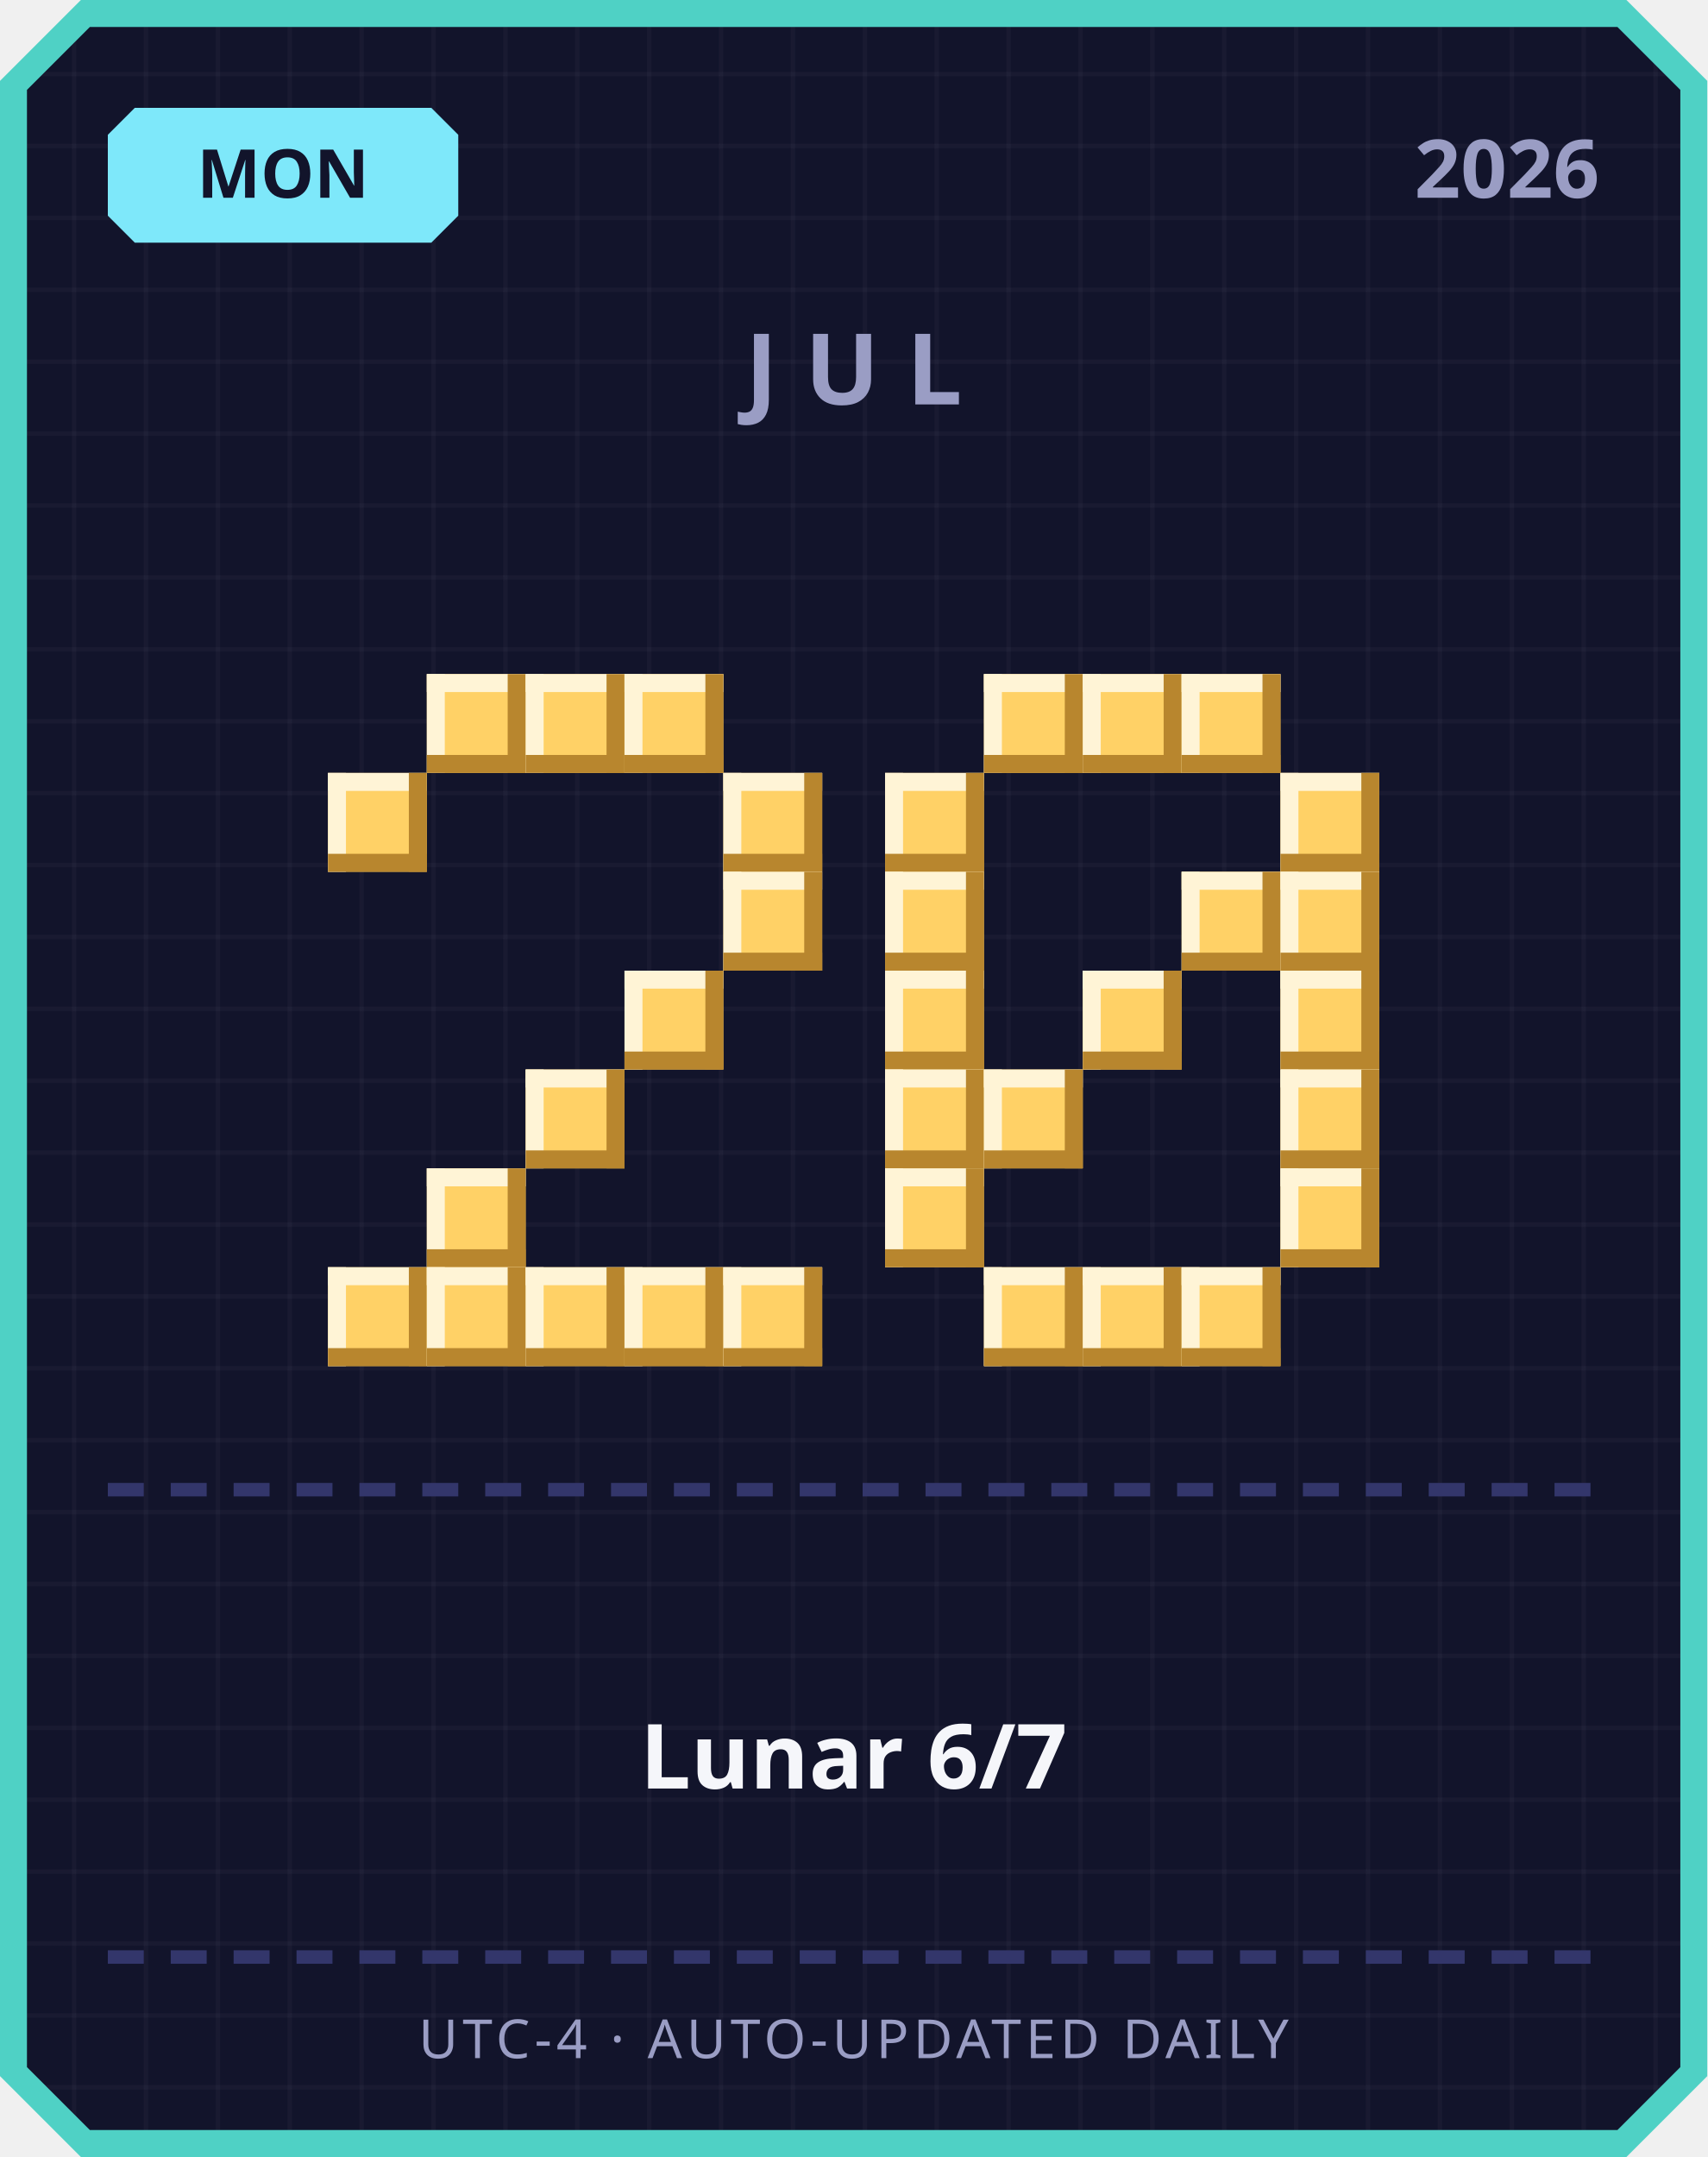
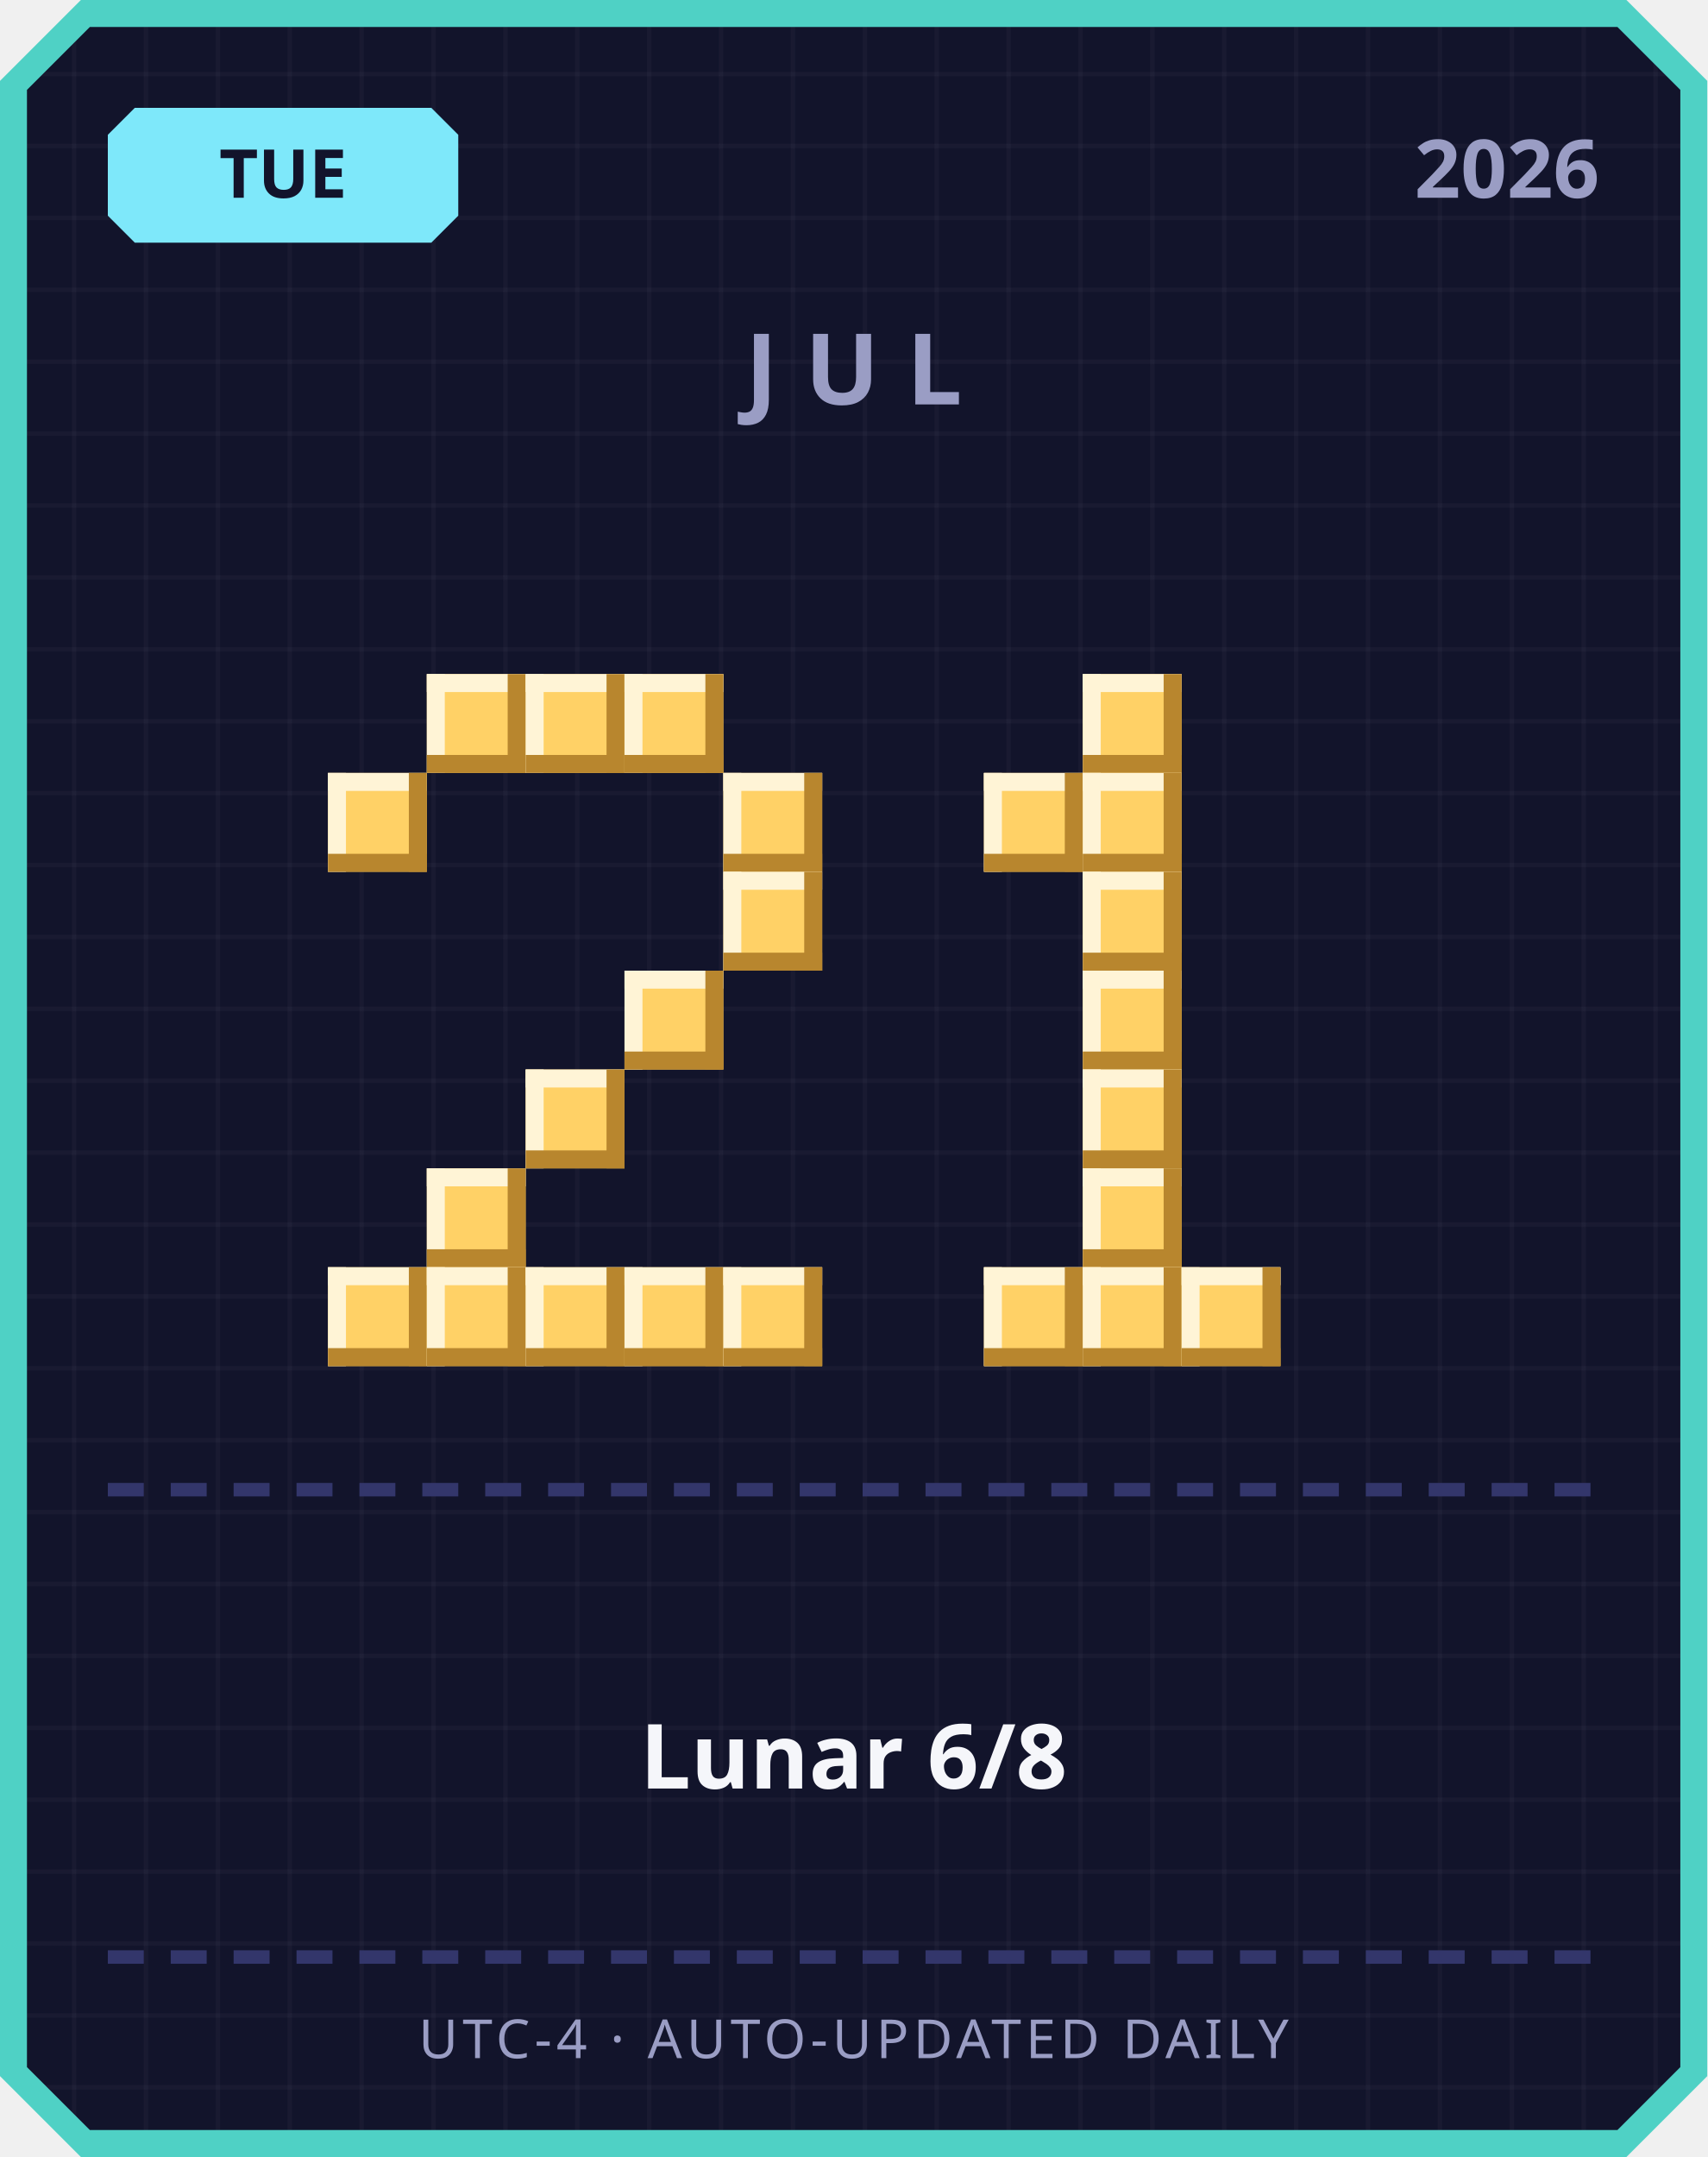
<svg xmlns="http://www.w3.org/2000/svg" width="380" height="480" viewBox="0 0 380 480">
  <defs>
    <pattern id="grid" width="16" height="16" patternUnits="userSpaceOnUse">
      <rect width="16" height="16" fill="#12142b" />
      <rect width="1" height="16" fill="#ffffff" opacity="0.03" />
      <rect width="16" height="1" fill="#ffffff" opacity="0.03" />
    </pattern>
  </defs>
  <path d="M 18,0 L 362,0 L 380,18 L 380,462 L 362,480 L 18,480 L 0,462 L 0,18 Z" fill="#4fd1c5" />
  <path d="M 20,6 L 360,6 L 374,20 L 374,460 L 360,474 L 20,474 L 6,460 L 6,20 Z" fill="url(#grid)" />
  <path d="M 30,24 L 96,24 L 102,30 L 102,48 L 96,54 L 30,54 L 24,48 L 24,30 Z" fill="#7ee8fa" />
-   <text x="63" y="44" text-anchor="middle" font-family="'Segoe UI', sans-serif" font-size="15" font-weight="700" fill="#12142b">MON</text>
+   <text x="63" y="44" text-anchor="middle" font-family="'Segoe UI', sans-serif" font-size="15" font-weight="700" fill="#12142b">TUE</text>
  <text x="356" y="44" text-anchor="end" font-family="'Segoe UI', sans-serif" font-size="18" font-weight="700" fill="#9a9dc4">2026</text>
  <text x="190" y="90" text-anchor="middle" font-family="'Segoe UI', sans-serif" font-size="22" font-weight="700" letter-spacing="6" fill="#9a9dc4">JUL</text>
  <rect x="95" y="150" width="22" height="22" fill="#ffd166" />
  <rect x="95" y="150" width="22" height="4" fill="#fff4d6" />
  <rect x="95" y="150" width="4" height="22" fill="#fff4d6" />
  <rect x="95" y="168" width="22" height="4" fill="#b8862e" />
  <rect x="113" y="150" width="4" height="22" fill="#b8862e" />
  <rect x="117" y="150" width="22" height="22" fill="#ffd166" />
  <rect x="117" y="150" width="22" height="4" fill="#fff4d6" />
  <rect x="117" y="150" width="4" height="22" fill="#fff4d6" />
  <rect x="117" y="168" width="22" height="4" fill="#b8862e" />
  <rect x="135" y="150" width="4" height="22" fill="#b8862e" />
  <rect x="139" y="150" width="22" height="22" fill="#ffd166" />
  <rect x="139" y="150" width="22" height="4" fill="#fff4d6" />
  <rect x="139" y="150" width="4" height="22" fill="#fff4d6" />
  <rect x="139" y="168" width="22" height="4" fill="#b8862e" />
  <rect x="157" y="150" width="4" height="22" fill="#b8862e" />
  <rect x="73" y="172" width="22" height="22" fill="#ffd166" />
  <rect x="73" y="172" width="22" height="4" fill="#fff4d6" />
  <rect x="73" y="172" width="4" height="22" fill="#fff4d6" />
  <rect x="73" y="190" width="22" height="4" fill="#b8862e" />
  <rect x="91" y="172" width="4" height="22" fill="#b8862e" />
  <rect x="161" y="172" width="22" height="22" fill="#ffd166" />
  <rect x="161" y="172" width="22" height="4" fill="#fff4d6" />
  <rect x="161" y="172" width="4" height="22" fill="#fff4d6" />
  <rect x="161" y="190" width="22" height="4" fill="#b8862e" />
  <rect x="179" y="172" width="4" height="22" fill="#b8862e" />
  <rect x="161" y="194" width="22" height="22" fill="#ffd166" />
  <rect x="161" y="194" width="22" height="4" fill="#fff4d6" />
  <rect x="161" y="194" width="4" height="22" fill="#fff4d6" />
  <rect x="161" y="212" width="22" height="4" fill="#b8862e" />
  <rect x="179" y="194" width="4" height="22" fill="#b8862e" />
  <rect x="139" y="216" width="22" height="22" fill="#ffd166" />
  <rect x="139" y="216" width="22" height="4" fill="#fff4d6" />
  <rect x="139" y="216" width="4" height="22" fill="#fff4d6" />
  <rect x="139" y="234" width="22" height="4" fill="#b8862e" />
  <rect x="157" y="216" width="4" height="22" fill="#b8862e" />
  <rect x="117" y="238" width="22" height="22" fill="#ffd166" />
  <rect x="117" y="238" width="22" height="4" fill="#fff4d6" />
  <rect x="117" y="238" width="4" height="22" fill="#fff4d6" />
  <rect x="117" y="256" width="22" height="4" fill="#b8862e" />
  <rect x="135" y="238" width="4" height="22" fill="#b8862e" />
  <rect x="95" y="260" width="22" height="22" fill="#ffd166" />
  <rect x="95" y="260" width="22" height="4" fill="#fff4d6" />
  <rect x="95" y="260" width="4" height="22" fill="#fff4d6" />
  <rect x="95" y="278" width="22" height="4" fill="#b8862e" />
  <rect x="113" y="260" width="4" height="22" fill="#b8862e" />
  <rect x="73" y="282" width="22" height="22" fill="#ffd166" />
  <rect x="73" y="282" width="22" height="4" fill="#fff4d6" />
  <rect x="73" y="282" width="4" height="22" fill="#fff4d6" />
  <rect x="73" y="300" width="22" height="4" fill="#b8862e" />
  <rect x="91" y="282" width="4" height="22" fill="#b8862e" />
  <rect x="95" y="282" width="22" height="22" fill="#ffd166" />
  <rect x="95" y="282" width="22" height="4" fill="#fff4d6" />
  <rect x="95" y="282" width="4" height="22" fill="#fff4d6" />
  <rect x="95" y="300" width="22" height="4" fill="#b8862e" />
  <rect x="113" y="282" width="4" height="22" fill="#b8862e" />
  <rect x="117" y="282" width="22" height="22" fill="#ffd166" />
  <rect x="117" y="282" width="22" height="4" fill="#fff4d6" />
  <rect x="117" y="282" width="4" height="22" fill="#fff4d6" />
  <rect x="117" y="300" width="22" height="4" fill="#b8862e" />
  <rect x="135" y="282" width="4" height="22" fill="#b8862e" />
  <rect x="139" y="282" width="22" height="22" fill="#ffd166" />
  <rect x="139" y="282" width="22" height="4" fill="#fff4d6" />
  <rect x="139" y="282" width="4" height="22" fill="#fff4d6" />
  <rect x="139" y="300" width="22" height="4" fill="#b8862e" />
  <rect x="157" y="282" width="4" height="22" fill="#b8862e" />
  <rect x="161" y="282" width="22" height="22" fill="#ffd166" />
  <rect x="161" y="282" width="22" height="4" fill="#fff4d6" />
  <rect x="161" y="282" width="4" height="22" fill="#fff4d6" />
  <rect x="161" y="300" width="22" height="4" fill="#b8862e" />
  <rect x="179" y="282" width="4" height="22" fill="#b8862e" />
-   <rect x="219" y="150" width="22" height="22" fill="#ffd166" />
-   <rect x="219" y="150" width="22" height="4" fill="#fff4d6" />
-   <rect x="219" y="150" width="4" height="22" fill="#fff4d6" />
-   <rect x="219" y="168" width="22" height="4" fill="#b8862e" />
-   <rect x="237" y="150" width="4" height="22" fill="#b8862e" />
  <rect x="241" y="150" width="22" height="22" fill="#ffd166" />
  <rect x="241" y="150" width="22" height="4" fill="#fff4d6" />
  <rect x="241" y="150" width="4" height="22" fill="#fff4d6" />
  <rect x="241" y="168" width="22" height="4" fill="#b8862e" />
  <rect x="259" y="150" width="4" height="22" fill="#b8862e" />
-   <rect x="263" y="150" width="22" height="22" fill="#ffd166" />
-   <rect x="263" y="150" width="22" height="4" fill="#fff4d6" />
-   <rect x="263" y="150" width="4" height="22" fill="#fff4d6" />
-   <rect x="263" y="168" width="22" height="4" fill="#b8862e" />
-   <rect x="281" y="150" width="4" height="22" fill="#b8862e" />
-   <rect x="197" y="172" width="22" height="22" fill="#ffd166" />
-   <rect x="197" y="172" width="22" height="4" fill="#fff4d6" />
-   <rect x="197" y="172" width="4" height="22" fill="#fff4d6" />
-   <rect x="197" y="190" width="22" height="4" fill="#b8862e" />
-   <rect x="215" y="172" width="4" height="22" fill="#b8862e" />
-   <rect x="285" y="172" width="22" height="22" fill="#ffd166" />
-   <rect x="285" y="172" width="22" height="4" fill="#fff4d6" />
-   <rect x="285" y="172" width="4" height="22" fill="#fff4d6" />
-   <rect x="285" y="190" width="22" height="4" fill="#b8862e" />
-   <rect x="303" y="172" width="4" height="22" fill="#b8862e" />
-   <rect x="197" y="194" width="22" height="22" fill="#ffd166" />
-   <rect x="197" y="194" width="22" height="4" fill="#fff4d6" />
-   <rect x="197" y="194" width="4" height="22" fill="#fff4d6" />
-   <rect x="197" y="212" width="22" height="4" fill="#b8862e" />
-   <rect x="215" y="194" width="4" height="22" fill="#b8862e" />
-   <rect x="263" y="194" width="22" height="22" fill="#ffd166" />
-   <rect x="263" y="194" width="22" height="4" fill="#fff4d6" />
-   <rect x="263" y="194" width="4" height="22" fill="#fff4d6" />
-   <rect x="263" y="212" width="22" height="4" fill="#b8862e" />
-   <rect x="281" y="194" width="4" height="22" fill="#b8862e" />
-   <rect x="285" y="194" width="22" height="22" fill="#ffd166" />
-   <rect x="285" y="194" width="22" height="4" fill="#fff4d6" />
-   <rect x="285" y="194" width="4" height="22" fill="#fff4d6" />
-   <rect x="285" y="212" width="22" height="4" fill="#b8862e" />
-   <rect x="303" y="194" width="4" height="22" fill="#b8862e" />
-   <rect x="197" y="216" width="22" height="22" fill="#ffd166" />
-   <rect x="197" y="216" width="22" height="4" fill="#fff4d6" />
-   <rect x="197" y="216" width="4" height="22" fill="#fff4d6" />
-   <rect x="197" y="234" width="22" height="4" fill="#b8862e" />
-   <rect x="215" y="216" width="4" height="22" fill="#b8862e" />
+   <rect x="219" y="172" width="22" height="22" fill="#ffd166" />
+   <rect x="219" y="172" width="22" height="4" fill="#fff4d6" />
+   <rect x="219" y="172" width="4" height="22" fill="#fff4d6" />
+   <rect x="219" y="190" width="22" height="4" fill="#b8862e" />
+   <rect x="237" y="172" width="4" height="22" fill="#b8862e" />
+   <rect x="241" y="172" width="22" height="22" fill="#ffd166" />
+   <rect x="241" y="172" width="22" height="4" fill="#fff4d6" />
+   <rect x="241" y="172" width="4" height="22" fill="#fff4d6" />
+   <rect x="241" y="190" width="22" height="4" fill="#b8862e" />
+   <rect x="259" y="172" width="4" height="22" fill="#b8862e" />
+   <rect x="241" y="194" width="22" height="22" fill="#ffd166" />
+   <rect x="241" y="194" width="22" height="4" fill="#fff4d6" />
+   <rect x="241" y="194" width="4" height="22" fill="#fff4d6" />
+   <rect x="241" y="212" width="22" height="4" fill="#b8862e" />
+   <rect x="259" y="194" width="4" height="22" fill="#b8862e" />
  <rect x="241" y="216" width="22" height="22" fill="#ffd166" />
  <rect x="241" y="216" width="22" height="4" fill="#fff4d6" />
  <rect x="241" y="216" width="4" height="22" fill="#fff4d6" />
  <rect x="241" y="234" width="22" height="4" fill="#b8862e" />
  <rect x="259" y="216" width="4" height="22" fill="#b8862e" />
-   <rect x="285" y="216" width="22" height="22" fill="#ffd166" />
-   <rect x="285" y="216" width="22" height="4" fill="#fff4d6" />
-   <rect x="285" y="216" width="4" height="22" fill="#fff4d6" />
-   <rect x="285" y="234" width="22" height="4" fill="#b8862e" />
-   <rect x="303" y="216" width="4" height="22" fill="#b8862e" />
-   <rect x="197" y="238" width="22" height="22" fill="#ffd166" />
-   <rect x="197" y="238" width="22" height="4" fill="#fff4d6" />
-   <rect x="197" y="238" width="4" height="22" fill="#fff4d6" />
-   <rect x="197" y="256" width="22" height="4" fill="#b8862e" />
-   <rect x="215" y="238" width="4" height="22" fill="#b8862e" />
-   <rect x="219" y="238" width="22" height="22" fill="#ffd166" />
-   <rect x="219" y="238" width="22" height="4" fill="#fff4d6" />
-   <rect x="219" y="238" width="4" height="22" fill="#fff4d6" />
-   <rect x="219" y="256" width="22" height="4" fill="#b8862e" />
-   <rect x="237" y="238" width="4" height="22" fill="#b8862e" />
-   <rect x="285" y="238" width="22" height="22" fill="#ffd166" />
-   <rect x="285" y="238" width="22" height="4" fill="#fff4d6" />
-   <rect x="285" y="238" width="4" height="22" fill="#fff4d6" />
-   <rect x="285" y="256" width="22" height="4" fill="#b8862e" />
-   <rect x="303" y="238" width="4" height="22" fill="#b8862e" />
-   <rect x="197" y="260" width="22" height="22" fill="#ffd166" />
-   <rect x="197" y="260" width="22" height="4" fill="#fff4d6" />
-   <rect x="197" y="260" width="4" height="22" fill="#fff4d6" />
-   <rect x="197" y="278" width="22" height="4" fill="#b8862e" />
-   <rect x="215" y="260" width="4" height="22" fill="#b8862e" />
-   <rect x="285" y="260" width="22" height="22" fill="#ffd166" />
-   <rect x="285" y="260" width="22" height="4" fill="#fff4d6" />
-   <rect x="285" y="260" width="4" height="22" fill="#fff4d6" />
-   <rect x="285" y="278" width="22" height="4" fill="#b8862e" />
-   <rect x="303" y="260" width="4" height="22" fill="#b8862e" />
+   <rect x="241" y="238" width="22" height="22" fill="#ffd166" />
+   <rect x="241" y="238" width="22" height="4" fill="#fff4d6" />
+   <rect x="241" y="238" width="4" height="22" fill="#fff4d6" />
+   <rect x="241" y="256" width="22" height="4" fill="#b8862e" />
+   <rect x="259" y="238" width="4" height="22" fill="#b8862e" />
+   <rect x="241" y="260" width="22" height="22" fill="#ffd166" />
+   <rect x="241" y="260" width="22" height="4" fill="#fff4d6" />
+   <rect x="241" y="260" width="4" height="22" fill="#fff4d6" />
+   <rect x="241" y="278" width="22" height="4" fill="#b8862e" />
+   <rect x="259" y="260" width="4" height="22" fill="#b8862e" />
  <rect x="219" y="282" width="22" height="22" fill="#ffd166" />
  <rect x="219" y="282" width="22" height="4" fill="#fff4d6" />
  <rect x="219" y="282" width="4" height="22" fill="#fff4d6" />
  <rect x="219" y="300" width="22" height="4" fill="#b8862e" />
  <rect x="237" y="282" width="4" height="22" fill="#b8862e" />
  <rect x="241" y="282" width="22" height="22" fill="#ffd166" />
  <rect x="241" y="282" width="22" height="4" fill="#fff4d6" />
  <rect x="241" y="282" width="4" height="22" fill="#fff4d6" />
  <rect x="241" y="300" width="22" height="4" fill="#b8862e" />
  <rect x="259" y="282" width="4" height="22" fill="#b8862e" />
  <rect x="263" y="282" width="22" height="22" fill="#ffd166" />
  <rect x="263" y="282" width="22" height="4" fill="#fff4d6" />
  <rect x="263" y="282" width="4" height="22" fill="#fff4d6" />
  <rect x="263" y="300" width="22" height="4" fill="#b8862e" />
  <rect x="281" y="282" width="4" height="22" fill="#b8862e" />
  <rect x="24" y="330" width="8" height="3" fill="#33366b" />
  <rect x="38" y="330" width="8" height="3" fill="#33366b" />
  <rect x="52" y="330" width="8" height="3" fill="#33366b" />
  <rect x="66" y="330" width="8" height="3" fill="#33366b" />
  <rect x="80" y="330" width="8" height="3" fill="#33366b" />
  <rect x="94" y="330" width="8" height="3" fill="#33366b" />
  <rect x="108" y="330" width="8" height="3" fill="#33366b" />
  <rect x="122" y="330" width="8" height="3" fill="#33366b" />
  <rect x="136" y="330" width="8" height="3" fill="#33366b" />
  <rect x="150" y="330" width="8" height="3" fill="#33366b" />
  <rect x="164" y="330" width="8" height="3" fill="#33366b" />
  <rect x="178" y="330" width="8" height="3" fill="#33366b" />
  <rect x="192" y="330" width="8" height="3" fill="#33366b" />
  <rect x="206" y="330" width="8" height="3" fill="#33366b" />
  <rect x="220" y="330" width="8" height="3" fill="#33366b" />
  <rect x="234" y="330" width="8" height="3" fill="#33366b" />
  <rect x="248" y="330" width="8" height="3" fill="#33366b" />
  <rect x="262" y="330" width="8" height="3" fill="#33366b" />
  <rect x="276" y="330" width="8" height="3" fill="#33366b" />
  <rect x="290" y="330" width="8" height="3" fill="#33366b" />
  <rect x="304" y="330" width="8" height="3" fill="#33366b" />
  <rect x="318" y="330" width="8" height="3" fill="#33366b" />
  <rect x="332" y="330" width="8" height="3" fill="#33366b" />
  <rect x="346" y="330" width="8" height="3" fill="#33366b" />
-   <text x="190" y="398" text-anchor="middle" font-family="'Segoe UI', 'Microsoft JhengHei', sans-serif" font-size="20" font-weight="700" fill="#f5f6fa">Lunar 6/7</text>
+   <text x="190" y="398" text-anchor="middle" font-family="'Segoe UI', 'Microsoft JhengHei', sans-serif" font-size="20" font-weight="700" fill="#f5f6fa">Lunar 6/8</text>
  <rect x="24" y="434" width="8" height="3" fill="#33366b" />
  <rect x="38" y="434" width="8" height="3" fill="#33366b" />
  <rect x="52" y="434" width="8" height="3" fill="#33366b" />
  <rect x="66" y="434" width="8" height="3" fill="#33366b" />
  <rect x="80" y="434" width="8" height="3" fill="#33366b" />
  <rect x="94" y="434" width="8" height="3" fill="#33366b" />
  <rect x="108" y="434" width="8" height="3" fill="#33366b" />
  <rect x="122" y="434" width="8" height="3" fill="#33366b" />
  <rect x="136" y="434" width="8" height="3" fill="#33366b" />
  <rect x="150" y="434" width="8" height="3" fill="#33366b" />
  <rect x="164" y="434" width="8" height="3" fill="#33366b" />
  <rect x="178" y="434" width="8" height="3" fill="#33366b" />
  <rect x="192" y="434" width="8" height="3" fill="#33366b" />
  <rect x="206" y="434" width="8" height="3" fill="#33366b" />
  <rect x="220" y="434" width="8" height="3" fill="#33366b" />
  <rect x="234" y="434" width="8" height="3" fill="#33366b" />
  <rect x="248" y="434" width="8" height="3" fill="#33366b" />
  <rect x="262" y="434" width="8" height="3" fill="#33366b" />
  <rect x="276" y="434" width="8" height="3" fill="#33366b" />
  <rect x="290" y="434" width="8" height="3" fill="#33366b" />
  <rect x="304" y="434" width="8" height="3" fill="#33366b" />
  <rect x="318" y="434" width="8" height="3" fill="#33366b" />
  <rect x="332" y="434" width="8" height="3" fill="#33366b" />
  <rect x="346" y="434" width="8" height="3" fill="#33366b" />
  <text x="190" y="458" text-anchor="middle" font-family="'Segoe UI', sans-serif" font-size="12" letter-spacing="1" fill="#9a9dc4">UTC-4 · AUTO-UPDATED DAILY</text>
</svg>
